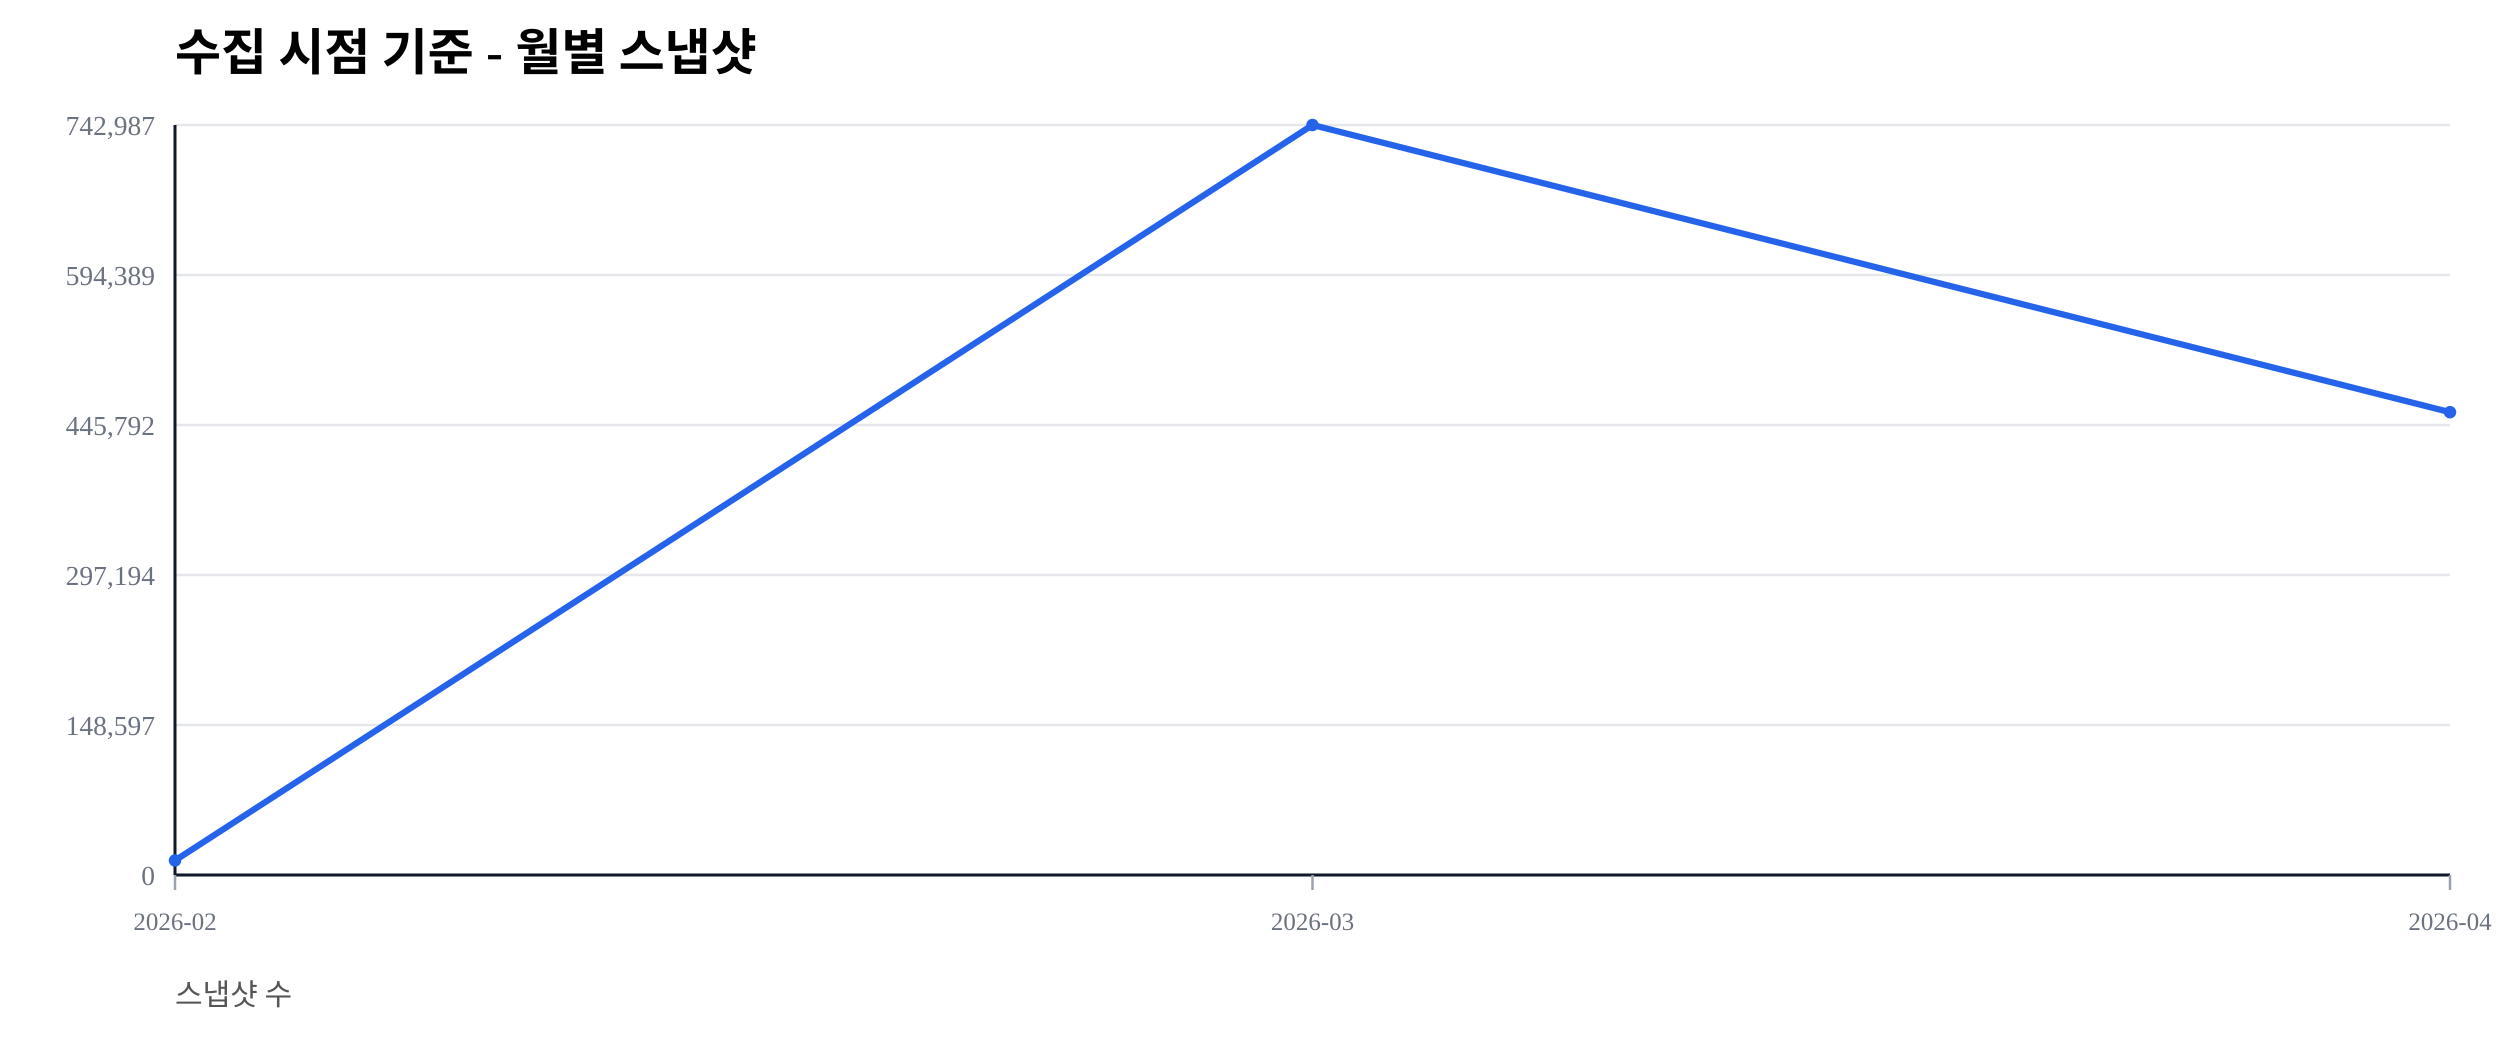
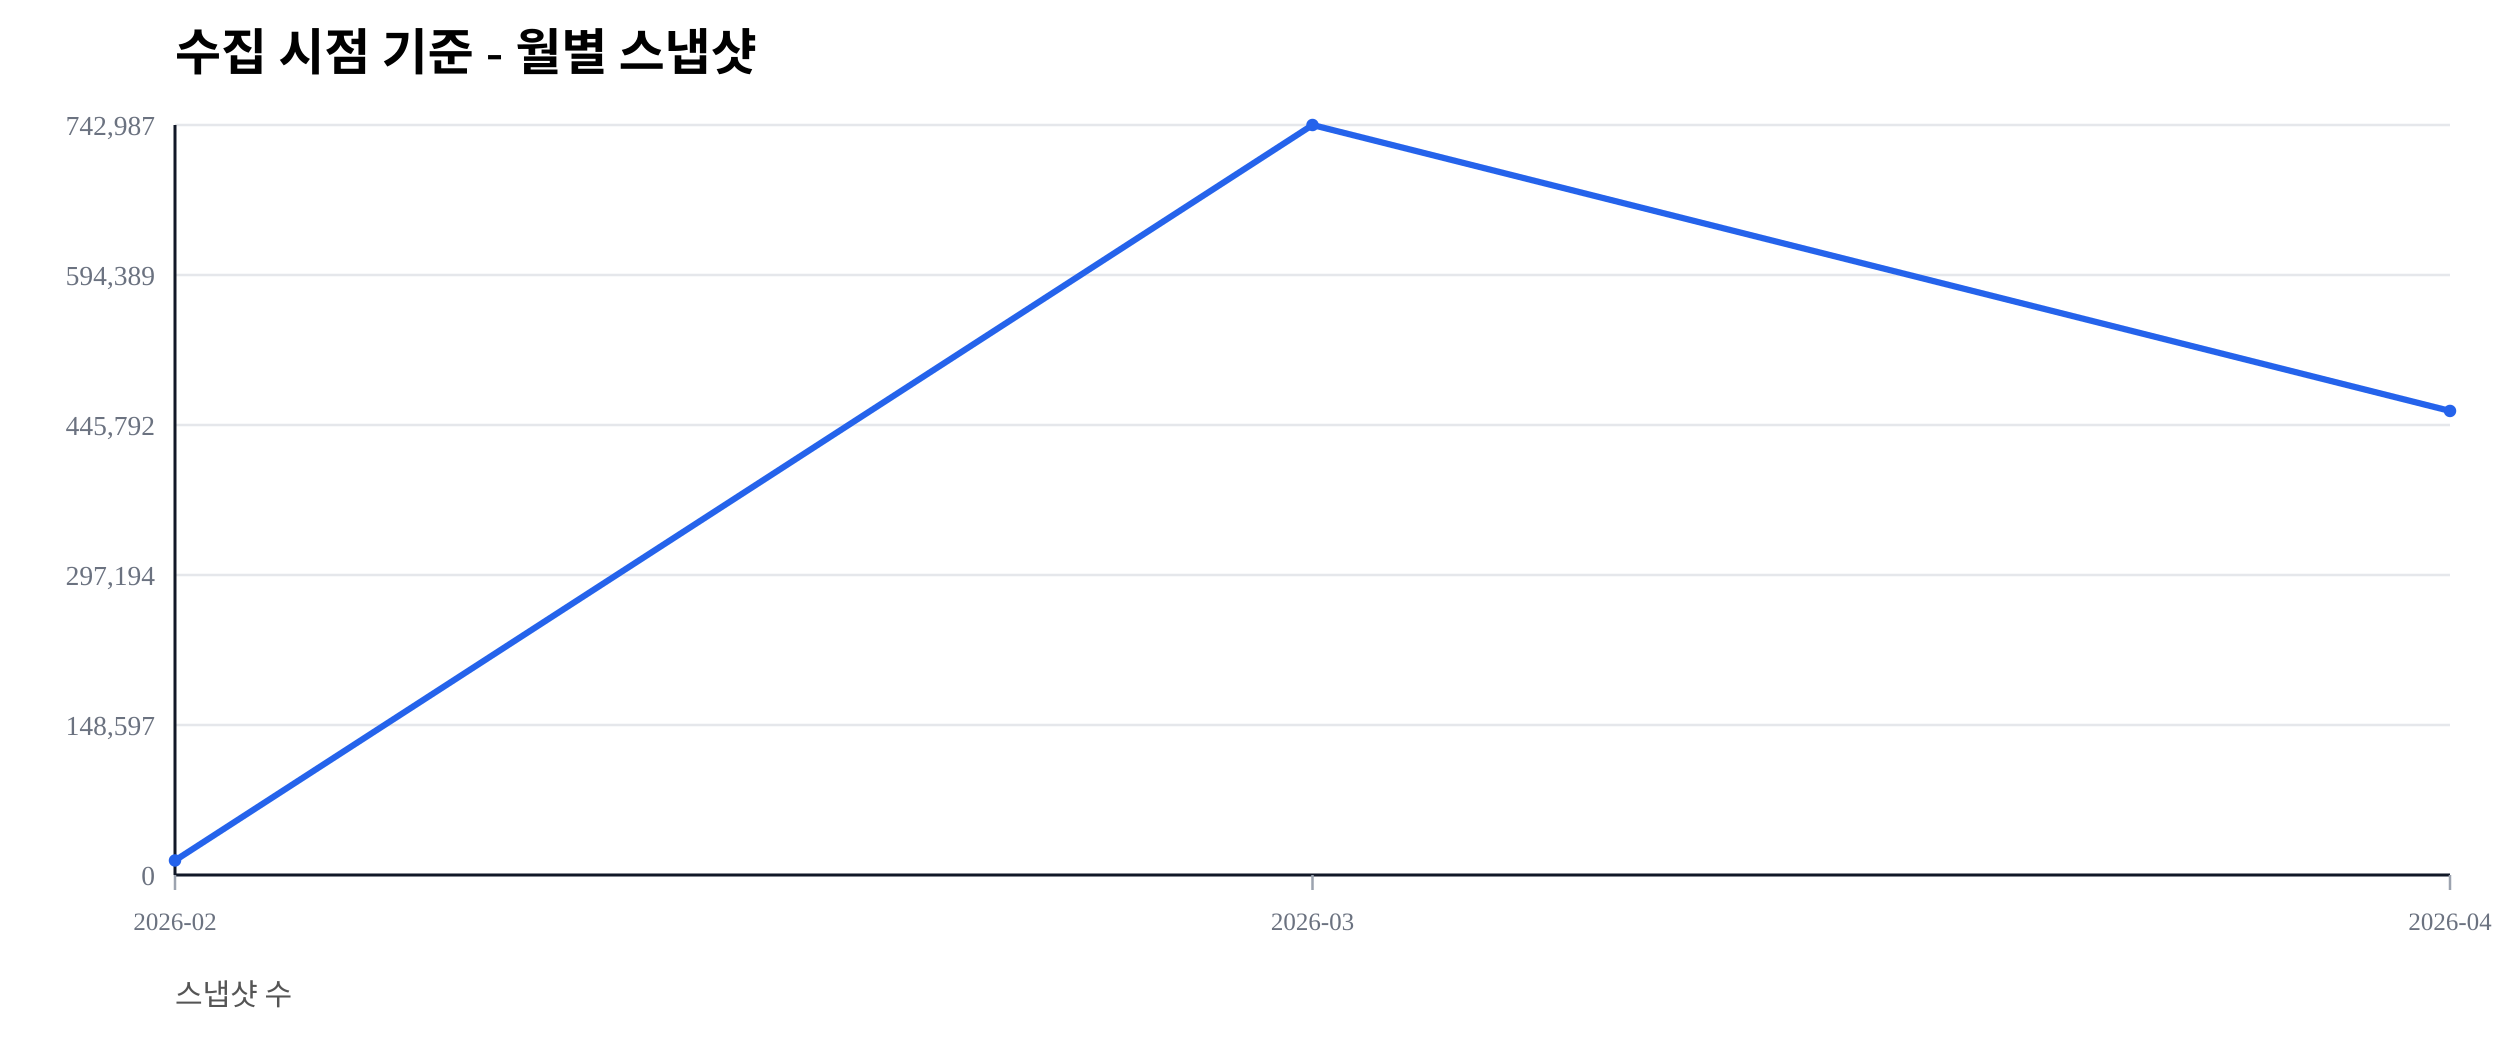
<svg xmlns="http://www.w3.org/2000/svg" width="1000" height="420" viewBox="0 0 1000 420">
  <rect width="100%" height="100%" fill="#ffffff" />
  <text x="70" y="28" font-size="20" font-weight="600">수집 시점 기준 - 월별 스냅샷</text>
  <text x="70" y="402" font-size="12" fill="#555">스냅샷 수</text>
  <line x1="70" y1="350.00" x2="980" y2="350.00" stroke="#e5e7eb" stroke-width="1" />
  <text x="62" y="354.00" font-size="11" fill="#6b7280" text-anchor="end">0</text>
  <line x1="70" y1="290.00" x2="980" y2="290.00" stroke="#e5e7eb" stroke-width="1" />
  <text x="62" y="294.00" font-size="11" fill="#6b7280" text-anchor="end">148,597</text>
  <line x1="70" y1="230.00" x2="980" y2="230.00" stroke="#e5e7eb" stroke-width="1" />
  <text x="62" y="234.00" font-size="11" fill="#6b7280" text-anchor="end">297,194</text>
  <line x1="70" y1="170.00" x2="980" y2="170.00" stroke="#e5e7eb" stroke-width="1" />
  <text x="62" y="174.00" font-size="11" fill="#6b7280" text-anchor="end">445,792</text>
  <line x1="70" y1="110.00" x2="980" y2="110.00" stroke="#e5e7eb" stroke-width="1" />
  <text x="62" y="114.00" font-size="11" fill="#6b7280" text-anchor="end">594,389</text>
  <line x1="70" y1="50.00" x2="980" y2="50.00" stroke="#e5e7eb" stroke-width="1" />
  <text x="62" y="54.00" font-size="11" fill="#6b7280" text-anchor="end">742,987</text>
  <line x1="70" y1="350" x2="980" y2="350" stroke="#111827" stroke-width="1.2" />
  <line x1="70" y1="50" x2="70" y2="350" stroke="#111827" stroke-width="1.2" />
  <line x1="70.00" y1="350" x2="70.00" y2="356" stroke="#9ca3af" stroke-width="1" />
  <text x="70.00" y="372" font-size="10" fill="#6b7280" text-anchor="middle">2026-02</text>
  <line x1="525.00" y1="350" x2="525.00" y2="356" stroke="#9ca3af" stroke-width="1" />
  <text x="525.00" y="372" font-size="10" fill="#6b7280" text-anchor="middle">2026-03</text>
  <line x1="980.00" y1="350" x2="980.00" y2="356" stroke="#9ca3af" stroke-width="1" />
  <text x="980.00" y="372" font-size="10" fill="#6b7280" text-anchor="middle">2026-04</text>
-   <polyline fill="none" stroke="#2563eb" stroke-width="2.5" points="70.00,344.19 525.00,50.00 980.00,164.88" />
+   <polyline fill="none" stroke="#2563eb" stroke-width="2.5" points="70.00,344.19 525.00,50.00 980.00,164.38" />
  <circle cx="70.00" cy="344.19" r="2.5" fill="#2563eb" />
  <circle cx="525.00" cy="50.00" r="2.5" fill="#2563eb" />
-   <circle cx="980.00" cy="164.88" r="2.5" fill="#2563eb" />
+   <circle cx="980.00" cy="164.38" r="2.5" fill="#2563eb" />
</svg>
